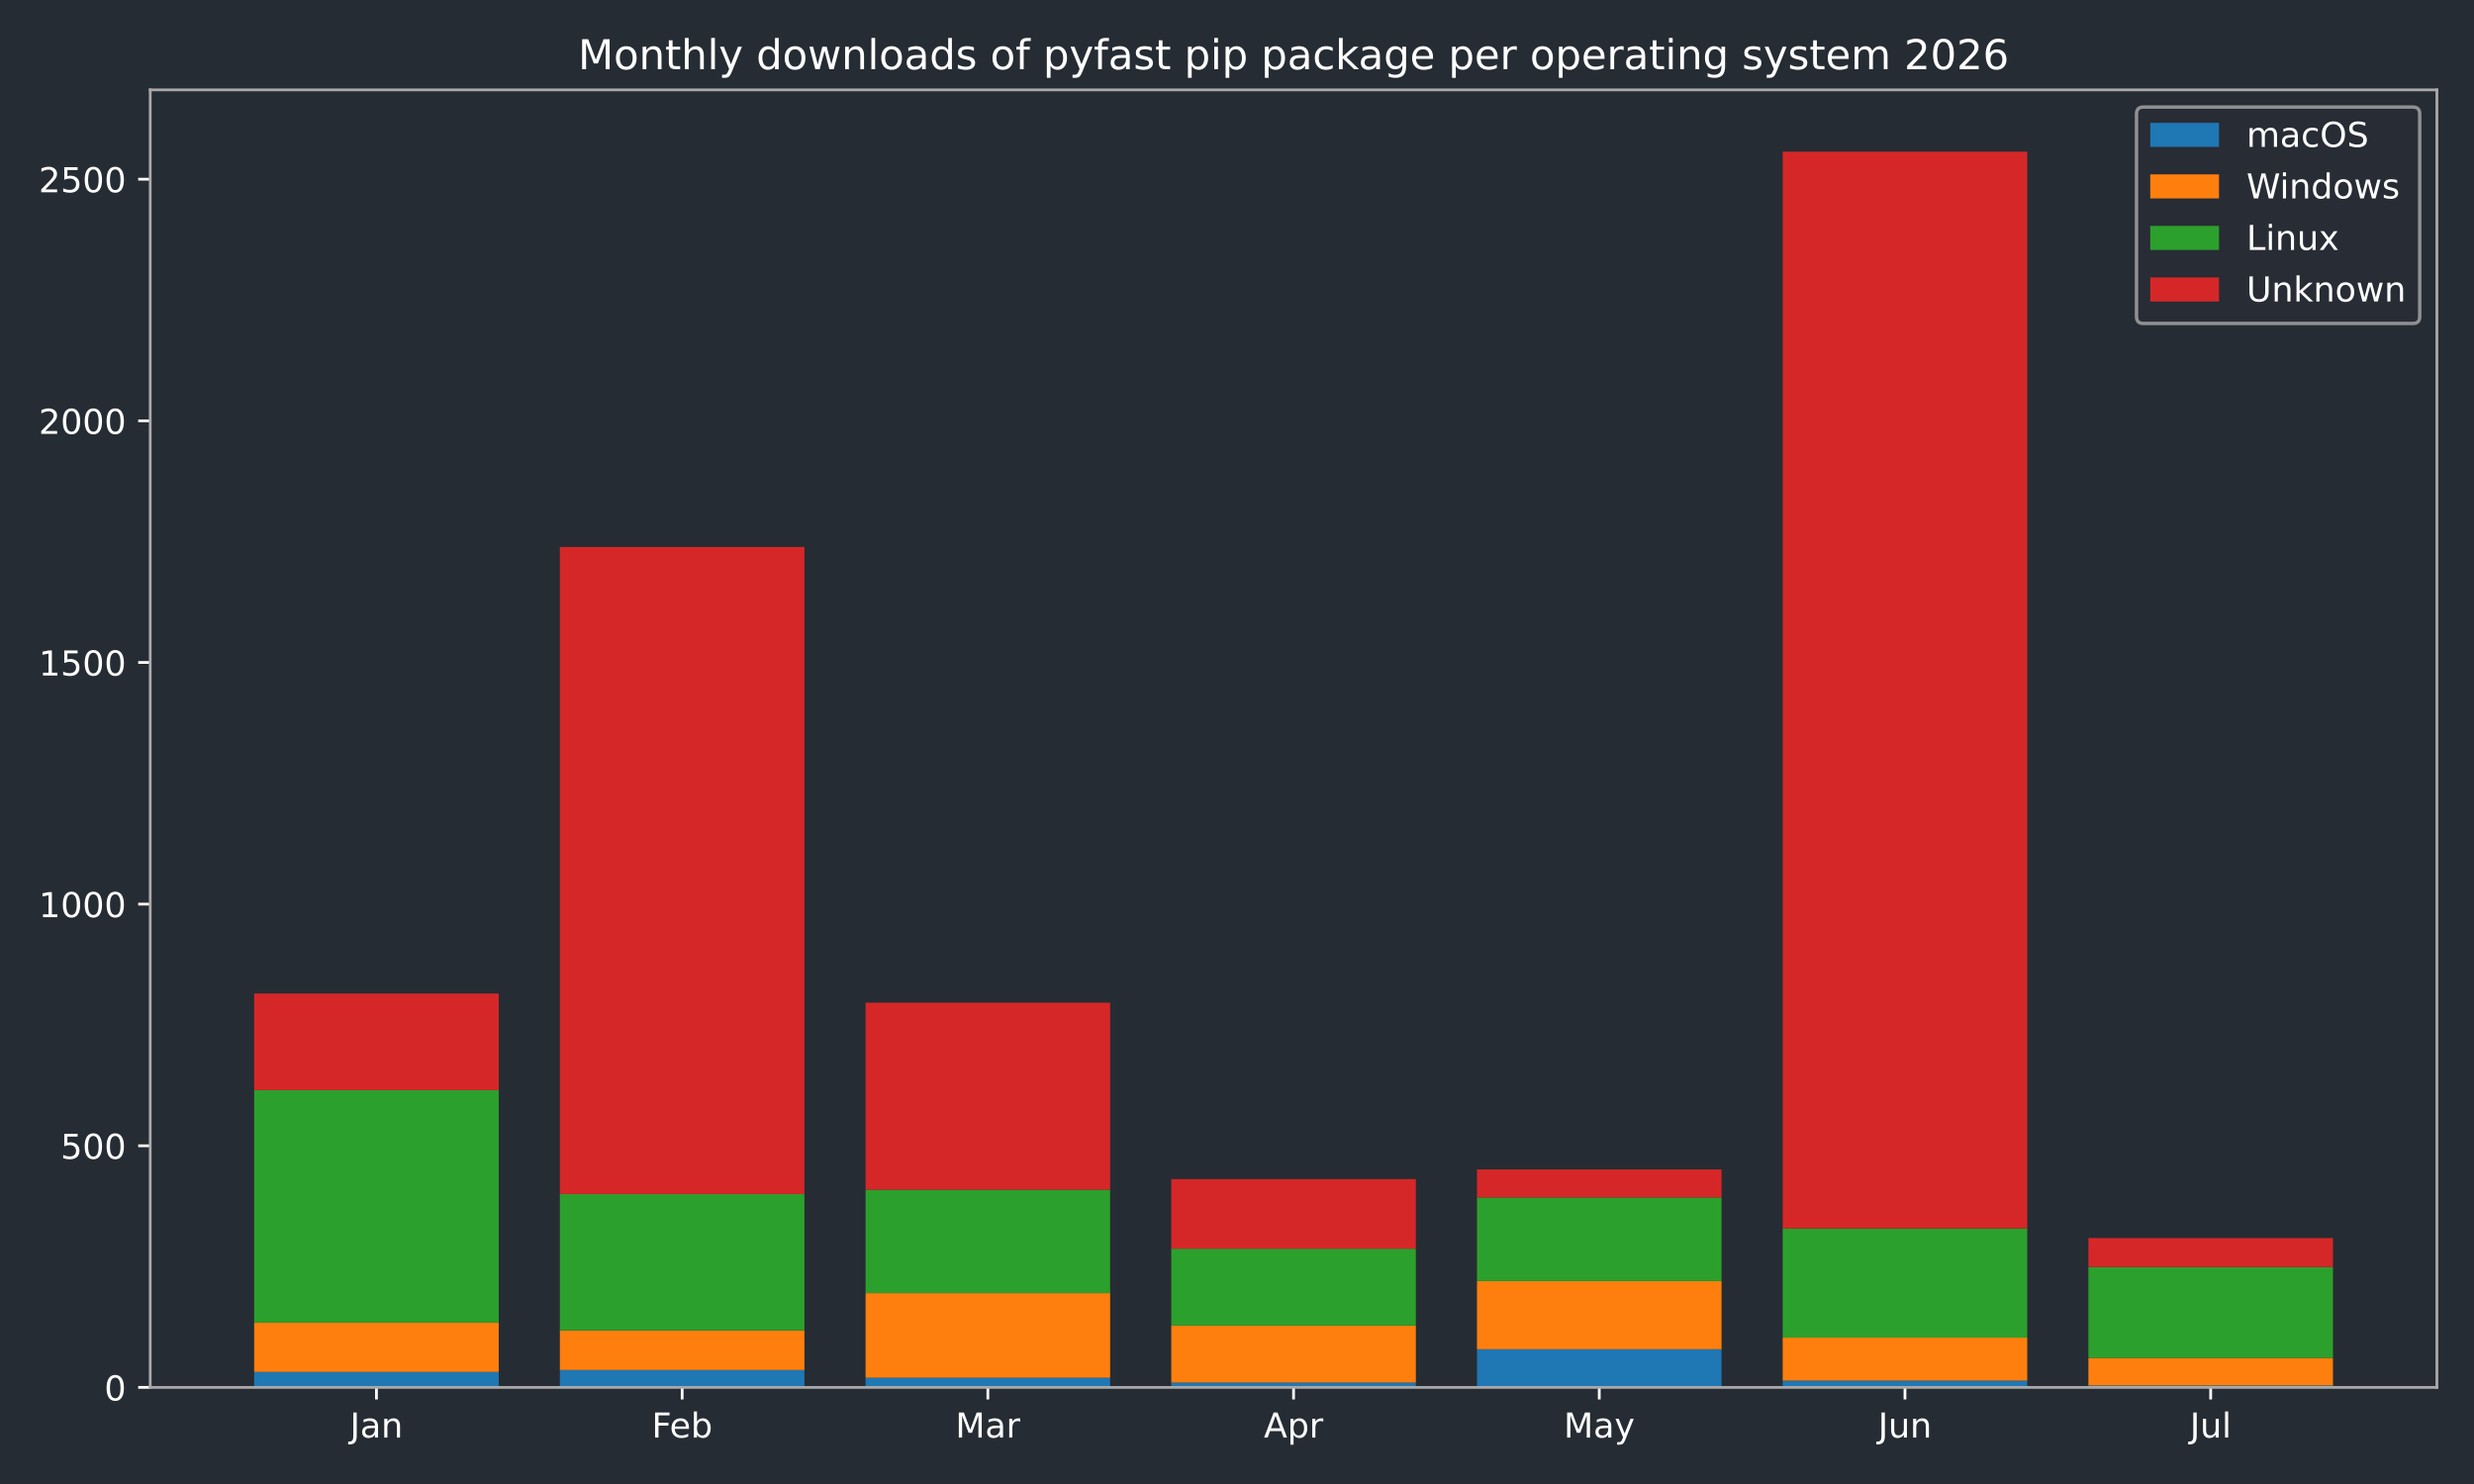
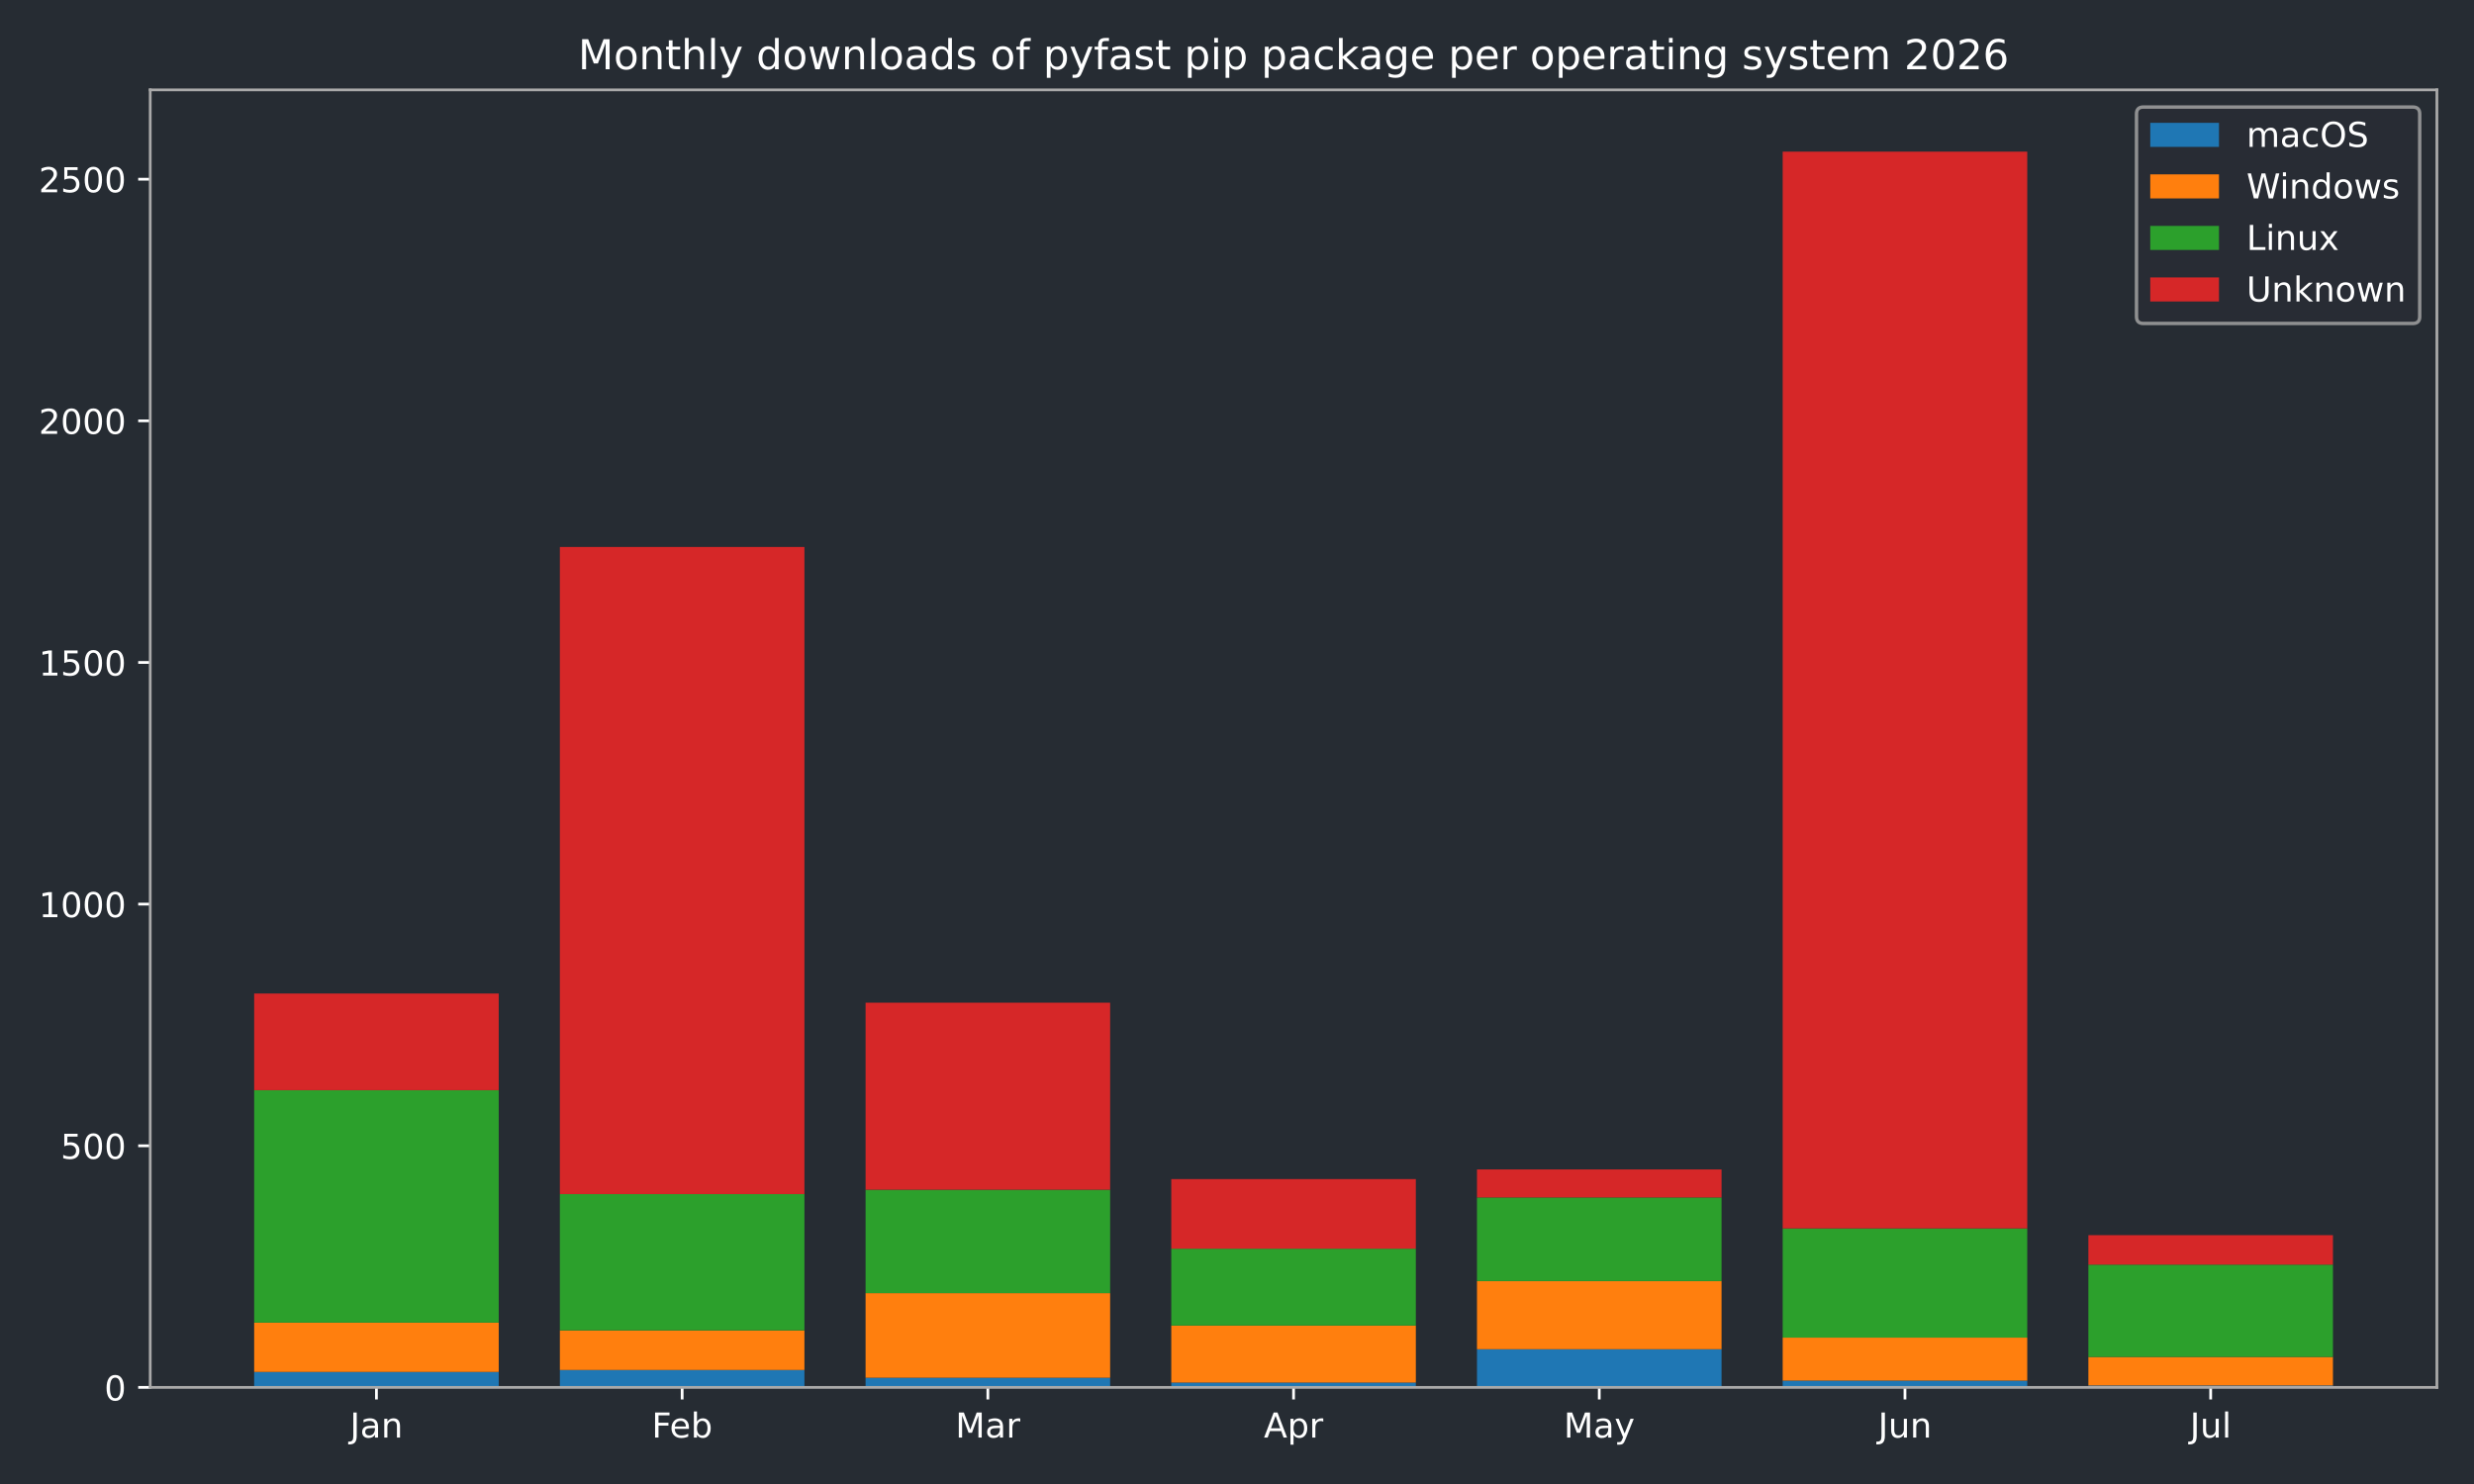
<svg xmlns="http://www.w3.org/2000/svg" xmlns:xlink="http://www.w3.org/1999/xlink" width="720pt" height="432pt" viewBox="0 0 720 432" version="1.1">
  <defs>
    <style type="text/css">*{stroke-linejoin: round; stroke-linecap: butt}</style>
  </defs>
  <g id="figure_1">
    <g id="patch_1">
      <path d="M 0 432  L 720 432  L 720 0  L 0 0  z " style="fill: #262c33" />
    </g>
    <g id="axes_1">
      <g id="patch_2">
        <path d="M 43.72 403.878  L 709.2 403.878  L 709.2 26.16  L 43.72 26.16  z " style="fill: #262c33" />
      </g>
      <g id="patch_3">
-         <path d="M 73.969 403.878  L 145.143 403.878  L 145.143 399.376  L 73.969 399.376  z " clip-path="url(#pea85d6bfcd)" style="fill: #1f77b4" />
+         <path d="M 73.969 403.878  L 145.143 403.878  L 145.143 399.376  L 73.969 399.376  z " clip-path="url(#p560f2d7b0b)" style="fill: #1f77b4" />
      </g>
      <g id="patch_4">
-         <path d="M 162.937 403.878  L 234.111 403.878  L 234.111 398.813  L 162.937 398.813  z " clip-path="url(#pea85d6bfcd)" style="fill: #1f77b4" />
+         <path d="M 162.937 403.878  L 234.111 403.878  L 234.111 398.813  L 162.937 398.813  z " clip-path="url(#p560f2d7b0b)" style="fill: #1f77b4" />
      </g>
      <g id="patch_5">
-         <path d="M 251.905 403.878  L 323.079 403.878  L 323.079 401.064  L 251.905 401.064  z " clip-path="url(#pea85d6bfcd)" style="fill: #1f77b4" />
+         <path d="M 251.905 403.878  L 323.079 403.878  L 323.079 401.064  L 251.905 401.064  z " clip-path="url(#p560f2d7b0b)" style="fill: #1f77b4" />
      </g>
      <g id="patch_6">
-         <path d="M 340.873 403.878  L 412.047 403.878  L 412.047 402.471  L 340.873 402.471  z " clip-path="url(#pea85d6bfcd)" style="fill: #1f77b4" />
+         <path d="M 340.873 403.878  L 412.047 403.878  L 412.047 402.471  L 340.873 402.471  z " clip-path="url(#p560f2d7b0b)" style="fill: #1f77b4" />
      </g>
      <g id="patch_7">
-         <path d="M 429.841 403.878  L 501.015 403.878  L 501.015 392.764  L 429.841 392.764  z " clip-path="url(#pea85d6bfcd)" style="fill: #1f77b4" />
+         <path d="M 429.841 403.878  L 501.015 403.878  L 501.015 392.764  L 429.841 392.764  z " clip-path="url(#p560f2d7b0b)" style="fill: #1f77b4" />
      </g>
      <g id="patch_8">
-         <path d="M 518.809 403.878  L 589.983 403.878  L 589.983 401.908  L 518.809 401.908  z " clip-path="url(#pea85d6bfcd)" style="fill: #1f77b4" />
+         <path d="M 518.809 403.878  L 589.983 403.878  L 589.983 401.908  L 518.809 401.908  z " clip-path="url(#p560f2d7b0b)" style="fill: #1f77b4" />
      </g>
      <g id="patch_9">
-         <path d="M 607.777 403.878  L 678.951 403.878  L 678.951 403.315  L 607.777 403.315  z " clip-path="url(#pea85d6bfcd)" style="fill: #1f77b4" />
+         <path d="M 607.777 403.878  L 678.951 403.878  L 678.951 403.315  L 607.777 403.315  z " clip-path="url(#p560f2d7b0b)" style="fill: #1f77b4" />
      </g>
      <g id="patch_10">
-         <path d="M 73.969 399.376  L 145.143 399.376  L 145.143 385.026  L 73.969 385.026  z " clip-path="url(#pea85d6bfcd)" style="fill: #ff7f0e" />
+         <path d="M 73.969 399.376  L 145.143 399.376  L 145.143 385.026  L 73.969 385.026  z " clip-path="url(#p560f2d7b0b)" style="fill: #ff7f0e" />
      </g>
      <g id="patch_11">
-         <path d="M 162.937 398.813  L 234.111 398.813  L 234.111 387.277  L 162.937 387.277  z " clip-path="url(#pea85d6bfcd)" style="fill: #ff7f0e" />
+         <path d="M 162.937 398.813  L 234.111 398.813  L 234.111 387.277  L 162.937 387.277  z " clip-path="url(#p560f2d7b0b)" style="fill: #ff7f0e" />
      </g>
      <g id="patch_12">
-         <path d="M 251.905 401.064  L 323.079 401.064  L 323.079 376.444  L 251.905 376.444  z " clip-path="url(#pea85d6bfcd)" style="fill: #ff7f0e" />
+         <path d="M 251.905 401.064  L 323.079 401.064  L 323.079 376.444  L 251.905 376.444  z " clip-path="url(#p560f2d7b0b)" style="fill: #ff7f0e" />
      </g>
      <g id="patch_13">
-         <path d="M 340.873 402.471  L 412.047 402.471  L 412.047 385.87  L 340.873 385.87  z " clip-path="url(#pea85d6bfcd)" style="fill: #ff7f0e" />
+         <path d="M 340.873 402.471  L 412.047 402.471  L 412.047 385.87  L 340.873 385.87  z " clip-path="url(#p560f2d7b0b)" style="fill: #ff7f0e" />
      </g>
      <g id="patch_14">
-         <path d="M 429.841 392.764  L 501.015 392.764  L 501.015 372.927  L 429.841 372.927  z " clip-path="url(#pea85d6bfcd)" style="fill: #ff7f0e" />
+         <path d="M 429.841 392.764  L 501.015 392.764  L 501.015 372.927  L 429.841 372.927  z " clip-path="url(#p560f2d7b0b)" style="fill: #ff7f0e" />
      </g>
      <g id="patch_15">
-         <path d="M 518.809 401.908  L 589.983 401.908  L 589.983 389.387  L 518.809 389.387  z " clip-path="url(#pea85d6bfcd)" style="fill: #ff7f0e" />
+         <path d="M 518.809 401.908  L 589.983 401.908  L 589.983 389.387  L 518.809 389.387  z " clip-path="url(#p560f2d7b0b)" style="fill: #ff7f0e" />
      </g>
      <g id="patch_16">
-         <path d="M 607.777 403.315  L 678.951 403.315  L 678.951 395.296  L 607.777 395.296  z " clip-path="url(#pea85d6bfcd)" style="fill: #ff7f0e" />
+         <path d="M 607.777 403.315  L 678.951 403.315  L 678.951 395.015  L 607.777 395.015  z " clip-path="url(#p560f2d7b0b)" style="fill: #ff7f0e" />
      </g>
      <g id="patch_17">
-         <path d="M 73.969 385.026  L 145.143 385.026  L 145.143 317.356  L 73.969 317.356  z " clip-path="url(#pea85d6bfcd)" style="fill: #2ca02c" />
+         <path d="M 73.969 385.026  L 145.143 385.026  L 145.143 317.356  L 73.969 317.356  z " clip-path="url(#p560f2d7b0b)" style="fill: #2ca02c" />
      </g>
      <g id="patch_18">
-         <path d="M 162.937 387.277  L 234.111 387.277  L 234.111 347.604  L 162.937 347.604  z " clip-path="url(#pea85d6bfcd)" style="fill: #2ca02c" />
+         <path d="M 162.937 387.277  L 234.111 387.277  L 234.111 347.604  L 162.937 347.604  z " clip-path="url(#p560f2d7b0b)" style="fill: #2ca02c" />
      </g>
      <g id="patch_19">
-         <path d="M 251.905 376.444  L 323.079 376.444  L 323.079 346.338  L 251.905 346.338  z " clip-path="url(#pea85d6bfcd)" style="fill: #2ca02c" />
+         <path d="M 251.905 376.444  L 323.079 376.444  L 323.079 346.338  L 251.905 346.338  z " clip-path="url(#p560f2d7b0b)" style="fill: #2ca02c" />
      </g>
      <g id="patch_20">
-         <path d="M 340.873 385.87  L 412.047 385.87  L 412.047 363.501  L 340.873 363.501  z " clip-path="url(#pea85d6bfcd)" style="fill: #2ca02c" />
+         <path d="M 340.873 385.87  L 412.047 385.87  L 412.047 363.501  L 340.873 363.501  z " clip-path="url(#p560f2d7b0b)" style="fill: #2ca02c" />
      </g>
      <g id="patch_21">
-         <path d="M 429.841 372.927  L 501.015 372.927  L 501.015 348.589  L 429.841 348.589  z " clip-path="url(#pea85d6bfcd)" style="fill: #2ca02c" />
+         <path d="M 429.841 372.927  L 501.015 372.927  L 501.015 348.589  L 429.841 348.589  z " clip-path="url(#p560f2d7b0b)" style="fill: #2ca02c" />
      </g>
      <g id="patch_22">
-         <path d="M 518.809 389.387  L 589.983 389.387  L 589.983 357.592  L 518.809 357.592  z " clip-path="url(#pea85d6bfcd)" style="fill: #2ca02c" />
+         <path d="M 518.809 389.387  L 589.983 389.387  L 589.983 357.592  L 518.809 357.592  z " clip-path="url(#p560f2d7b0b)" style="fill: #2ca02c" />
      </g>
      <g id="patch_23">
-         <path d="M 607.777 395.296  L 678.951 395.296  L 678.951 368.847  L 607.777 368.847  z " clip-path="url(#pea85d6bfcd)" style="fill: #2ca02c" />
+         <path d="M 607.777 395.015  L 678.951 395.015  L 678.951 368.144  L 607.777 368.144  z " clip-path="url(#p560f2d7b0b)" style="fill: #2ca02c" />
      </g>
      <g id="patch_24">
-         <path d="M 73.969 317.356  L 145.143 317.356  L 145.143 289.22  L 73.969 289.22  z " clip-path="url(#pea85d6bfcd)" style="fill: #d62728" />
+         <path d="M 73.969 317.356  L 145.143 317.356  L 145.143 289.22  L 73.969 289.22  z " clip-path="url(#p560f2d7b0b)" style="fill: #d62728" />
      </g>
      <g id="patch_25">
-         <path d="M 162.937 347.604  L 234.111 347.604  L 234.111 159.227  L 162.937 159.227  z " clip-path="url(#pea85d6bfcd)" style="fill: #d62728" />
+         <path d="M 162.937 347.604  L 234.111 347.604  L 234.111 159.227  L 162.937 159.227  z " clip-path="url(#p560f2d7b0b)" style="fill: #d62728" />
      </g>
      <g id="patch_26">
-         <path d="M 251.905 346.338  L 323.079 346.338  L 323.079 291.893  L 251.905 291.893  z " clip-path="url(#pea85d6bfcd)" style="fill: #d62728" />
+         <path d="M 251.905 346.338  L 323.079 346.338  L 323.079 291.893  L 251.905 291.893  z " clip-path="url(#p560f2d7b0b)" style="fill: #d62728" />
      </g>
      <g id="patch_27">
-         <path d="M 340.873 363.501  L 412.047 363.501  L 412.047 343.242  L 340.873 343.242  z " clip-path="url(#pea85d6bfcd)" style="fill: #d62728" />
+         <path d="M 340.873 363.501  L 412.047 363.501  L 412.047 343.242  L 340.873 343.242  z " clip-path="url(#p560f2d7b0b)" style="fill: #d62728" />
      </g>
      <g id="patch_28">
-         <path d="M 429.841 348.589  L 501.015 348.589  L 501.015 340.429  L 429.841 340.429  z " clip-path="url(#pea85d6bfcd)" style="fill: #d62728" />
+         <path d="M 429.841 348.589  L 501.015 348.589  L 501.015 340.429  L 429.841 340.429  z " clip-path="url(#p560f2d7b0b)" style="fill: #d62728" />
      </g>
      <g id="patch_29">
-         <path d="M 518.809 357.592  L 589.983 357.592  L 589.983 44.147  L 518.809 44.147  z " clip-path="url(#pea85d6bfcd)" style="fill: #d62728" />
+         <path d="M 518.809 357.592  L 589.983 357.592  L 589.983 44.147  L 518.809 44.147  z " clip-path="url(#p560f2d7b0b)" style="fill: #d62728" />
      </g>
      <g id="patch_30">
-         <path d="M 607.777 368.847  L 678.951 368.847  L 678.951 360.406  L 607.777 360.406  z " clip-path="url(#pea85d6bfcd)" style="fill: #d62728" />
+         <path d="M 607.777 368.144  L 678.951 368.144  L 678.951 359.562  L 607.777 359.562  z " clip-path="url(#p560f2d7b0b)" style="fill: #d62728" />
      </g>
      <g id="matplotlib.axis_1">
        <g id="xtick_1">
          <g id="line2d_1">
            <defs>
-               <path id="mbb9b987a1a" d="M 0 0  L 0 3.5  " style="stroke: #ffffff; stroke-width: 0.8" />
+               <path id="m1e7d006e05" d="M 0 0  L 0 3.5  " style="stroke: #ffffff; stroke-width: 0.8" />
            </defs>
            <g>
-               <use xlink:href="#mbb9b987a1a" x="109.556" y="403.878" style="fill: #ffffff; stroke: #ffffff; stroke-width: 0.8" />
+               <use xlink:href="#m1e7d006e05" x="109.556" y="403.878" style="fill: #ffffff; stroke: #ffffff; stroke-width: 0.8" />
            </g>
          </g>
          <g id="text_1">
            <g style="fill: #ffffff" transform="translate(101.8484 418.4753) scale(0.1 -0.1)">
              <defs>
                <path id="DejaVuSans-2d" d="M 628 4666  L 1259 4666  L 1259 325  Q 1259 -519 939 -900  Q 619 -1281 -91 -1281  L -331 -1281  L -331 -750  L -134 -750  Q 284 -750 456 -515  Q 628 -281 628 325  L 628 4666  z " transform="scale(0.015625)" />
                <path id="DejaVuSans-44" d="M 2194 1759  Q 1497 1759 1228 1600  Q 959 1441 959 1056  Q 959 750 1161 570  Q 1363 391 1709 391  Q 2188 391 2477 730  Q 2766 1069 2766 1631  L 2766 1759  L 2194 1759  z M 3341 1997  L 3341 0  L 2766 0  L 2766 531  Q 2569 213 2275 61  Q 1981 -91 1556 -91  Q 1019 -91 701 211  Q 384 513 384 1019  Q 384 1609 779 1909  Q 1175 2209 1959 2209  L 2766 2209  L 2766 2266  Q 2766 2663 2505 2880  Q 2244 3097 1772 3097  Q 1472 3097 1187 3025  Q 903 2953 641 2809  L 641 3341  Q 956 3463 1253 3523  Q 1550 3584 1831 3584  Q 2591 3584 2966 3190  Q 3341 2797 3341 1997  z " transform="scale(0.015625)" />
                <path id="DejaVuSans-51" d="M 3513 2113  L 3513 0  L 2938 0  L 2938 2094  Q 2938 2591 2744 2837  Q 2550 3084 2163 3084  Q 1697 3084 1428 2787  Q 1159 2491 1159 1978  L 1159 0  L 581 0  L 581 3500  L 1159 3500  L 1159 2956  Q 1366 3272 1645 3428  Q 1925 3584 2291 3584  Q 2894 3584 3203 3211  Q 3513 2838 3513 2113  z " transform="scale(0.015625)" />
              </defs>
              <use xlink:href="#DejaVuSans-2d" />
              <use xlink:href="#DejaVuSans-44" transform="translate(29.5 0)" />
              <use xlink:href="#DejaVuSans-51" transform="translate(90.78125 0)" />
            </g>
          </g>
        </g>
        <g id="xtick_2">
          <g id="line2d_2">
            <g>
-               <use xlink:href="#mbb9b987a1a" x="198.524" y="403.878" style="fill: #ffffff; stroke: #ffffff; stroke-width: 0.8" />
+               <use xlink:href="#m1e7d006e05" x="198.524" y="403.878" style="fill: #ffffff; stroke: #ffffff; stroke-width: 0.8" />
            </g>
          </g>
          <g id="text_2">
            <g style="fill: #ffffff" transform="translate(189.671 418.4761) scale(0.1 -0.1)">
              <defs>
                <path id="DejaVuSans-29" d="M 628 4666  L 3309 4666  L 3309 4134  L 1259 4134  L 1259 2759  L 3109 2759  L 3109 2228  L 1259 2228  L 1259 0  L 628 0  L 628 4666  z " transform="scale(0.015625)" />
                <path id="DejaVuSans-48" d="M 3597 1894  L 3597 1613  L 953 1613  Q 991 1019 1311 708  Q 1631 397 2203 397  Q 2534 397 2845 478  Q 3156 559 3463 722  L 3463 178  Q 3153 47 2828 -22  Q 2503 -91 2169 -91  Q 1331 -91 842 396  Q 353 884 353 1716  Q 353 2575 817 3079  Q 1281 3584 2069 3584  Q 2775 3584 3186 3129  Q 3597 2675 3597 1894  z M 3022 2063  Q 3016 2534 2758 2815  Q 2500 3097 2075 3097  Q 1594 3097 1305 2825  Q 1016 2553 972 2059  L 3022 2063  z " transform="scale(0.015625)" />
                <path id="DejaVuSans-45" d="M 3116 1747  Q 3116 2381 2855 2742  Q 2594 3103 2138 3103  Q 1681 3103 1420 2742  Q 1159 2381 1159 1747  Q 1159 1113 1420 752  Q 1681 391 2138 391  Q 2594 391 2855 752  Q 3116 1113 3116 1747  z M 1159 2969  Q 1341 3281 1617 3432  Q 1894 3584 2278 3584  Q 2916 3584 3314 3078  Q 3713 2572 3713 1747  Q 3713 922 3314 415  Q 2916 -91 2278 -91  Q 1894 -91 1617 61  Q 1341 213 1159 525  L 1159 0  L 581 0  L 581 4863  L 1159 4863  L 1159 2969  z " transform="scale(0.015625)" />
              </defs>
              <use xlink:href="#DejaVuSans-29" />
              <use xlink:href="#DejaVuSans-48" transform="translate(52.04688 0)" />
              <use xlink:href="#DejaVuSans-45" transform="translate(113.5781 0)" />
            </g>
          </g>
        </g>
        <g id="xtick_3">
          <g id="line2d_3">
            <g>
-               <use xlink:href="#mbb9b987a1a" x="287.492" y="403.878" style="fill: #ffffff; stroke: #ffffff; stroke-width: 0.8" />
+               <use xlink:href="#m1e7d006e05" x="287.492" y="403.878" style="fill: #ffffff; stroke: #ffffff; stroke-width: 0.8" />
            </g>
          </g>
          <g id="text_3">
            <g style="fill: #ffffff" transform="translate(278.0585 418.4753) scale(0.1 -0.1)">
              <defs>
                <path id="DejaVuSans-30" d="M 628 4666  L 1569 4666  L 2759 1491  L 3956 4666  L 4897 4666  L 4897 0  L 4281 0  L 4281 4097  L 3078 897  L 2444 897  L 1241 4097  L 1241 0  L 628 0  L 628 4666  z " transform="scale(0.015625)" />
                <path id="DejaVuSans-55" d="M 2631 2963  Q 2534 3019 2420 3045  Q 2306 3072 2169 3072  Q 1681 3072 1420 2755  Q 1159 2438 1159 1844  L 1159 0  L 581 0  L 581 3500  L 1159 3500  L 1159 2956  Q 1341 3275 1631 3429  Q 1922 3584 2338 3584  Q 2397 3584 2469 3576  Q 2541 3569 2628 3553  L 2631 2963  z " transform="scale(0.015625)" />
              </defs>
              <use xlink:href="#DejaVuSans-30" />
              <use xlink:href="#DejaVuSans-44" transform="translate(86.28125 0)" />
              <use xlink:href="#DejaVuSans-55" transform="translate(147.5625 0)" />
            </g>
          </g>
        </g>
        <g id="xtick_4">
          <g id="line2d_4">
            <g>
-               <use xlink:href="#mbb9b987a1a" x="376.46" y="403.878" style="fill: #ffffff; stroke: #ffffff; stroke-width: 0.8" />
+               <use xlink:href="#m1e7d006e05" x="376.46" y="403.878" style="fill: #ffffff; stroke: #ffffff; stroke-width: 0.8" />
            </g>
          </g>
          <g id="text_4">
            <g style="fill: #ffffff" transform="translate(367.81 418.4753) scale(0.1 -0.1)">
              <defs>
                <path id="DejaVuSans-24" d="M 2188 4044  L 1331 1722  L 3047 1722  L 2188 4044  z M 1831 4666  L 2547 4666  L 4325 0  L 3669 0  L 3244 1197  L 1141 1197  L 716 0  L 50 0  L 1831 4666  z " transform="scale(0.015625)" />
                <path id="DejaVuSans-53" d="M 1159 525  L 1159 -1331  L 581 -1331  L 581 3500  L 1159 3500  L 1159 2969  Q 1341 3281 1617 3432  Q 1894 3584 2278 3584  Q 2916 3584 3314 3078  Q 3713 2572 3713 1747  Q 3713 922 3314 415  Q 2916 -91 2278 -91  Q 1894 -91 1617 61  Q 1341 213 1159 525  z M 3116 1747  Q 3116 2381 2855 2742  Q 2594 3103 2138 3103  Q 1681 3103 1420 2742  Q 1159 2381 1159 1747  Q 1159 1113 1420 752  Q 1681 391 2138 391  Q 2594 391 2855 752  Q 3116 1113 3116 1747  z " transform="scale(0.015625)" />
              </defs>
              <use xlink:href="#DejaVuSans-24" />
              <use xlink:href="#DejaVuSans-53" transform="translate(68.40625 0)" />
              <use xlink:href="#DejaVuSans-55" transform="translate(131.8906 0)" />
            </g>
          </g>
        </g>
        <g id="xtick_5">
          <g id="line2d_5">
            <g>
-               <use xlink:href="#mbb9b987a1a" x="465.428" y="403.878" style="fill: #ffffff; stroke: #ffffff; stroke-width: 0.8" />
+               <use xlink:href="#m1e7d006e05" x="465.428" y="403.878" style="fill: #ffffff; stroke: #ffffff; stroke-width: 0.8" />
            </g>
          </g>
          <g id="text_5">
            <g style="fill: #ffffff" transform="translate(455.0904 418.4753) scale(0.1 -0.1)">
              <defs>
                <path id="DejaVuSans-5c" d="M 2059 -325  Q 1816 -950 1584 -1140  Q 1353 -1331 966 -1331  L 506 -1331  L 506 -850  L 844 -850  Q 1081 -850 1212 -737  Q 1344 -625 1503 -206  L 1606 56  L 191 3500  L 800 3500  L 1894 763  L 2988 3500  L 3597 3500  L 2059 -325  z " transform="scale(0.015625)" />
              </defs>
              <use xlink:href="#DejaVuSans-30" />
              <use xlink:href="#DejaVuSans-44" transform="translate(86.28125 0)" />
              <use xlink:href="#DejaVuSans-5c" transform="translate(147.5625 0)" />
            </g>
          </g>
        </g>
        <g id="xtick_6">
          <g id="line2d_6">
            <g>
-               <use xlink:href="#mbb9b987a1a" x="554.396" y="403.878" style="fill: #ffffff; stroke: #ffffff; stroke-width: 0.8" />
+               <use xlink:href="#m1e7d006e05" x="554.396" y="403.878" style="fill: #ffffff; stroke: #ffffff; stroke-width: 0.8" />
            </g>
          </g>
          <g id="text_6">
            <g style="fill: #ffffff" transform="translate(546.5833 418.4753) scale(0.1 -0.1)">
              <defs>
                <path id="DejaVuSans-58" d="M 544 1381  L 544 3500  L 1119 3500  L 1119 1403  Q 1119 906 1312 657  Q 1506 409 1894 409  Q 2359 409 2629 706  Q 2900 1003 2900 1516  L 2900 3500  L 3475 3500  L 3475 0  L 2900 0  L 2900 538  Q 2691 219 2414 64  Q 2138 -91 1772 -91  Q 1169 -91 856 284  Q 544 659 544 1381  z M 1991 3584  L 1991 3584  z " transform="scale(0.015625)" />
              </defs>
              <use xlink:href="#DejaVuSans-2d" />
              <use xlink:href="#DejaVuSans-58" transform="translate(29.5 0)" />
              <use xlink:href="#DejaVuSans-51" transform="translate(92.875 0)" />
            </g>
          </g>
        </g>
        <g id="xtick_7">
          <g id="line2d_7">
            <g>
-               <use xlink:href="#mbb9b987a1a" x="643.364" y="403.878" style="fill: #ffffff; stroke: #ffffff; stroke-width: 0.8" />
+               <use xlink:href="#m1e7d006e05" x="643.364" y="403.878" style="fill: #ffffff; stroke: #ffffff; stroke-width: 0.8" />
            </g>
          </g>
          <g id="text_7">
            <g style="fill: #ffffff" transform="translate(637.3309 418.4761) scale(0.1 -0.1)">
              <defs>
                <path id="DejaVuSans-4f" d="M 603 4863  L 1178 4863  L 1178 0  L 603 0  L 603 4863  z " transform="scale(0.015625)" />
              </defs>
              <use xlink:href="#DejaVuSans-2d" />
              <use xlink:href="#DejaVuSans-58" transform="translate(29.5 0)" />
              <use xlink:href="#DejaVuSans-4f" transform="translate(92.875 0)" />
            </g>
          </g>
        </g>
      </g>
      <g id="matplotlib.axis_2">
        <g id="ytick_1">
          <g id="line2d_8">
            <defs>
-               <path id="m38abf63f22" d="M 0 0  L -3.5 0  " style="stroke: #ffffff; stroke-width: 0.8" />
+               <path id="mbd728694f6" d="M 0 0  L -3.5 0  " style="stroke: #ffffff; stroke-width: 0.8" />
            </defs>
            <g>
-               <use xlink:href="#m38abf63f22" x="43.72" y="403.878" style="fill: #ffffff; stroke: #ffffff; stroke-width: 0.8" />
+               <use xlink:href="#mbd728694f6" x="43.72" y="403.878" style="fill: #ffffff; stroke: #ffffff; stroke-width: 0.8" />
            </g>
          </g>
          <g id="text_8">
            <g style="fill: #ffffff" transform="translate(30.3575 407.6765) scale(0.1 -0.1)">
              <defs>
                <path id="DejaVuSans-13" d="M 2034 4250  Q 1547 4250 1301 3770  Q 1056 3291 1056 2328  Q 1056 1369 1301 889  Q 1547 409 2034 409  Q 2525 409 2770 889  Q 3016 1369 3016 2328  Q 3016 3291 2770 3770  Q 2525 4250 2034 4250  z M 2034 4750  Q 2819 4750 3233 4129  Q 3647 3509 3647 2328  Q 3647 1150 3233 529  Q 2819 -91 2034 -91  Q 1250 -91 836 529  Q 422 1150 422 2328  Q 422 3509 836 4129  Q 1250 4750 2034 4750  z " transform="scale(0.015625)" />
              </defs>
              <use xlink:href="#DejaVuSans-13" />
            </g>
          </g>
        </g>
        <g id="ytick_2">
          <g id="line2d_9">
            <g>
-               <use xlink:href="#m38abf63f22" x="43.72" y="333.535" style="fill: #ffffff; stroke: #ffffff; stroke-width: 0.8" />
+               <use xlink:href="#mbd728694f6" x="43.72" y="333.535" style="fill: #ffffff; stroke: #ffffff; stroke-width: 0.8" />
            </g>
          </g>
          <g id="text_9">
            <g style="fill: #ffffff" transform="translate(17.6325 337.3341) scale(0.1 -0.1)">
              <defs>
                <path id="DejaVuSans-18" d="M 691 4666  L 3169 4666  L 3169 4134  L 1269 4134  L 1269 2991  Q 1406 3038 1543 3061  Q 1681 3084 1819 3084  Q 2600 3084 3056 2656  Q 3513 2228 3513 1497  Q 3513 744 3044 326  Q 2575 -91 1722 -91  Q 1428 -91 1123 -41  Q 819 9 494 109  L 494 744  Q 775 591 1075 516  Q 1375 441 1709 441  Q 2250 441 2565 725  Q 2881 1009 2881 1497  Q 2881 1984 2565 2268  Q 2250 2553 1709 2553  Q 1456 2553 1204 2497  Q 953 2441 691 2322  L 691 4666  z " transform="scale(0.015625)" />
              </defs>
              <use xlink:href="#DejaVuSans-18" />
              <use xlink:href="#DejaVuSans-13" transform="translate(63.625 0)" />
              <use xlink:href="#DejaVuSans-13" transform="translate(127.25 0)" />
            </g>
          </g>
        </g>
        <g id="ytick_3">
          <g id="line2d_10">
            <g>
-               <use xlink:href="#m38abf63f22" x="43.72" y="263.193" style="fill: #ffffff; stroke: #ffffff; stroke-width: 0.8" />
+               <use xlink:href="#mbd728694f6" x="43.72" y="263.193" style="fill: #ffffff; stroke: #ffffff; stroke-width: 0.8" />
            </g>
          </g>
          <g id="text_10">
            <g style="fill: #ffffff" transform="translate(11.27 266.9917) scale(0.1 -0.1)">
              <defs>
                <path id="DejaVuSans-14" d="M 794 531  L 1825 531  L 1825 4091  L 703 3866  L 703 4441  L 1819 4666  L 2450 4666  L 2450 531  L 3481 531  L 3481 0  L 794 0  L 794 531  z " transform="scale(0.015625)" />
              </defs>
              <use xlink:href="#DejaVuSans-14" />
              <use xlink:href="#DejaVuSans-13" transform="translate(63.625 0)" />
              <use xlink:href="#DejaVuSans-13" transform="translate(127.25 0)" />
              <use xlink:href="#DejaVuSans-13" transform="translate(190.875 0)" />
            </g>
          </g>
        </g>
        <g id="ytick_4">
          <g id="line2d_11">
            <g>
-               <use xlink:href="#m38abf63f22" x="43.72" y="192.85" style="fill: #ffffff; stroke: #ffffff; stroke-width: 0.8" />
+               <use xlink:href="#mbd728694f6" x="43.72" y="192.85" style="fill: #ffffff; stroke: #ffffff; stroke-width: 0.8" />
            </g>
          </g>
          <g id="text_11">
            <g style="fill: #ffffff" transform="translate(11.27 196.6492) scale(0.1 -0.1)">
              <use xlink:href="#DejaVuSans-14" />
              <use xlink:href="#DejaVuSans-18" transform="translate(63.625 0)" />
              <use xlink:href="#DejaVuSans-13" transform="translate(127.25 0)" />
              <use xlink:href="#DejaVuSans-13" transform="translate(190.875 0)" />
            </g>
          </g>
        </g>
        <g id="ytick_5">
          <g id="line2d_12">
            <g>
-               <use xlink:href="#m38abf63f22" x="43.72" y="122.508" style="fill: #ffffff; stroke: #ffffff; stroke-width: 0.8" />
+               <use xlink:href="#mbd728694f6" x="43.72" y="122.508" style="fill: #ffffff; stroke: #ffffff; stroke-width: 0.8" />
            </g>
          </g>
          <g id="text_12">
            <g style="fill: #ffffff" transform="translate(11.27 126.3068) scale(0.1 -0.1)">
              <defs>
                <path id="DejaVuSans-15" d="M 1228 531  L 3431 531  L 3431 0  L 469 0  L 469 531  Q 828 903 1448 1529  Q 2069 2156 2228 2338  Q 2531 2678 2651 2914  Q 2772 3150 2772 3378  Q 2772 3750 2511 3984  Q 2250 4219 1831 4219  Q 1534 4219 1204 4116  Q 875 4013 500 3803  L 500 4441  Q 881 4594 1212 4672  Q 1544 4750 1819 4750  Q 2544 4750 2975 4387  Q 3406 4025 3406 3419  Q 3406 3131 3298 2873  Q 3191 2616 2906 2266  Q 2828 2175 2409 1742  Q 1991 1309 1228 531  z " transform="scale(0.015625)" />
              </defs>
              <use xlink:href="#DejaVuSans-15" />
              <use xlink:href="#DejaVuSans-13" transform="translate(63.625 0)" />
              <use xlink:href="#DejaVuSans-13" transform="translate(127.25 0)" />
              <use xlink:href="#DejaVuSans-13" transform="translate(190.875 0)" />
            </g>
          </g>
        </g>
        <g id="ytick_6">
          <g id="line2d_13">
            <g>
-               <use xlink:href="#m38abf63f22" x="43.72" y="52.166" style="fill: #ffffff; stroke: #ffffff; stroke-width: 0.8" />
+               <use xlink:href="#mbd728694f6" x="43.72" y="52.166" style="fill: #ffffff; stroke: #ffffff; stroke-width: 0.8" />
            </g>
          </g>
          <g id="text_13">
            <g style="fill: #ffffff" transform="translate(11.27 55.96442) scale(0.1 -0.1)">
              <use xlink:href="#DejaVuSans-15" />
              <use xlink:href="#DejaVuSans-18" transform="translate(63.625 0)" />
              <use xlink:href="#DejaVuSans-13" transform="translate(127.25 0)" />
              <use xlink:href="#DejaVuSans-13" transform="translate(190.875 0)" />
            </g>
          </g>
        </g>
      </g>
      <g id="patch_31">
        <path d="M 43.72 403.878  L 43.72 26.16  " style="fill: none; stroke: #a9a9a9; stroke-width: 0.8; stroke-linejoin: miter; stroke-linecap: square" />
      </g>
      <g id="patch_32">
        <path d="M 709.2 403.878  L 709.2 26.16  " style="fill: none; stroke: #a9a9a9; stroke-width: 0.8; stroke-linejoin: miter; stroke-linecap: square" />
      </g>
      <g id="patch_33">
        <path d="M 43.72 403.878  L 709.2 403.878  " style="fill: none; stroke: #a9a9a9; stroke-width: 0.8; stroke-linejoin: miter; stroke-linecap: square" />
      </g>
      <g id="patch_34">
        <path d="M 43.72 26.16  L 709.2 26.16  " style="fill: none; stroke: #a9a9a9; stroke-width: 0.8; stroke-linejoin: miter; stroke-linecap: square" />
      </g>
      <g id="text_14">
        <g style="fill: #ffffff" transform="translate(168.2328 20.16) scale(0.12 -0.12)">
          <defs>
            <path id="DejaVuSans-52" d="M 1959 3097  Q 1497 3097 1228 2736  Q 959 2375 959 1747  Q 959 1119 1226 758  Q 1494 397 1959 397  Q 2419 397 2687 759  Q 2956 1122 2956 1747  Q 2956 2369 2687 2733  Q 2419 3097 1959 3097  z M 1959 3584  Q 2709 3584 3137 3096  Q 3566 2609 3566 1747  Q 3566 888 3137 398  Q 2709 -91 1959 -91  Q 1206 -91 779 398  Q 353 888 353 1747  Q 353 2609 779 3096  Q 1206 3584 1959 3584  z " transform="scale(0.015625)" />
            <path id="DejaVuSans-57" d="M 1172 4494  L 1172 3500  L 2356 3500  L 2356 3053  L 1172 3053  L 1172 1153  Q 1172 725 1289 603  Q 1406 481 1766 481  L 2356 481  L 2356 0  L 1766 0  Q 1100 0 847 248  Q 594 497 594 1153  L 594 3053  L 172 3053  L 172 3500  L 594 3500  L 594 4494  L 1172 4494  z " transform="scale(0.015625)" />
            <path id="DejaVuSans-4b" d="M 3513 2113  L 3513 0  L 2938 0  L 2938 2094  Q 2938 2591 2744 2837  Q 2550 3084 2163 3084  Q 1697 3084 1428 2787  Q 1159 2491 1159 1978  L 1159 0  L 581 0  L 581 4863  L 1159 4863  L 1159 2956  Q 1366 3272 1645 3428  Q 1925 3584 2291 3584  Q 2894 3584 3203 3211  Q 3513 2838 3513 2113  z " transform="scale(0.015625)" />
            <path id="DejaVuSans-3" transform="scale(0.015625)" />
            <path id="DejaVuSans-47" d="M 2906 2969  L 2906 4863  L 3481 4863  L 3481 0  L 2906 0  L 2906 525  Q 2725 213 2448 61  Q 2172 -91 1784 -91  Q 1150 -91 751 415  Q 353 922 353 1747  Q 353 2572 751 3078  Q 1150 3584 1784 3584  Q 2172 3584 2448 3432  Q 2725 3281 2906 2969  z M 947 1747  Q 947 1113 1208 752  Q 1469 391 1925 391  Q 2381 391 2643 752  Q 2906 1113 2906 1747  Q 2906 2381 2643 2742  Q 2381 3103 1925 3103  Q 1469 3103 1208 2742  Q 947 2381 947 1747  z " transform="scale(0.015625)" />
            <path id="DejaVuSans-5a" d="M 269 3500  L 844 3500  L 1563 769  L 2278 3500  L 2956 3500  L 3675 769  L 4391 3500  L 4966 3500  L 4050 0  L 3372 0  L 2619 2869  L 1863 0  L 1184 0  L 269 3500  z " transform="scale(0.015625)" />
            <path id="DejaVuSans-56" d="M 2834 3397  L 2834 2853  Q 2591 2978 2328 3040  Q 2066 3103 1784 3103  Q 1356 3103 1142 2972  Q 928 2841 928 2578  Q 928 2378 1081 2264  Q 1234 2150 1697 2047  L 1894 2003  Q 2506 1872 2764 1633  Q 3022 1394 3022 966  Q 3022 478 2636 193  Q 2250 -91 1575 -91  Q 1294 -91 989 -36  Q 684 19 347 128  L 347 722  Q 666 556 975 473  Q 1284 391 1588 391  Q 1994 391 2212 530  Q 2431 669 2431 922  Q 2431 1156 2273 1281  Q 2116 1406 1581 1522  L 1381 1569  Q 847 1681 609 1914  Q 372 2147 372 2553  Q 372 3047 722 3315  Q 1072 3584 1716 3584  Q 2034 3584 2315 3537  Q 2597 3491 2834 3397  z " transform="scale(0.015625)" />
            <path id="DejaVuSans-49" d="M 2375 4863  L 2375 4384  L 1825 4384  Q 1516 4384 1395 4259  Q 1275 4134 1275 3809  L 1275 3500  L 2222 3500  L 2222 3053  L 1275 3053  L 1275 0  L 697 0  L 697 3053  L 147 3053  L 147 3500  L 697 3500  L 697 3744  Q 697 4328 969 4595  Q 1241 4863 1831 4863  L 2375 4863  z " transform="scale(0.015625)" />
            <path id="DejaVuSans-4c" d="M 603 3500  L 1178 3500  L 1178 0  L 603 0  L 603 3500  z M 603 4863  L 1178 4863  L 1178 4134  L 603 4134  L 603 4863  z " transform="scale(0.015625)" />
            <path id="DejaVuSans-46" d="M 3122 3366  L 3122 2828  Q 2878 2963 2633 3030  Q 2388 3097 2138 3097  Q 1578 3097 1268 2742  Q 959 2388 959 1747  Q 959 1106 1268 751  Q 1578 397 2138 397  Q 2388 397 2633 464  Q 2878 531 3122 666  L 3122 134  Q 2881 22 2623 -34  Q 2366 -91 2075 -91  Q 1284 -91 818 406  Q 353 903 353 1747  Q 353 2603 823 3093  Q 1294 3584 2113 3584  Q 2378 3584 2631 3529  Q 2884 3475 3122 3366  z " transform="scale(0.015625)" />
            <path id="DejaVuSans-4e" d="M 581 4863  L 1159 4863  L 1159 1991  L 2875 3500  L 3609 3500  L 1753 1863  L 3688 0  L 2938 0  L 1159 1709  L 1159 0  L 581 0  L 581 4863  z " transform="scale(0.015625)" />
            <path id="DejaVuSans-4a" d="M 2906 1791  Q 2906 2416 2648 2759  Q 2391 3103 1925 3103  Q 1463 3103 1205 2759  Q 947 2416 947 1791  Q 947 1169 1205 825  Q 1463 481 1925 481  Q 2391 481 2648 825  Q 2906 1169 2906 1791  z M 3481 434  Q 3481 -459 3084 -895  Q 2688 -1331 1869 -1331  Q 1566 -1331 1297 -1286  Q 1028 -1241 775 -1147  L 775 -588  Q 1028 -725 1275 -790  Q 1522 -856 1778 -856  Q 2344 -856 2625 -561  Q 2906 -266 2906 331  L 2906 616  Q 2728 306 2450 153  Q 2172 0 1784 0  Q 1141 0 747 490  Q 353 981 353 1791  Q 353 2603 747 3093  Q 1141 3584 1784 3584  Q 2172 3584 2450 3431  Q 2728 3278 2906 2969  L 2906 3500  L 3481 3500  L 3481 434  z " transform="scale(0.015625)" />
            <path id="DejaVuSans-50" d="M 3328 2828  Q 3544 3216 3844 3400  Q 4144 3584 4550 3584  Q 5097 3584 5394 3201  Q 5691 2819 5691 2113  L 5691 0  L 5113 0  L 5113 2094  Q 5113 2597 4934 2840  Q 4756 3084 4391 3084  Q 3944 3084 3684 2787  Q 3425 2491 3425 1978  L 3425 0  L 2847 0  L 2847 2094  Q 2847 2600 2669 2842  Q 2491 3084 2119 3084  Q 1678 3084 1418 2786  Q 1159 2488 1159 1978  L 1159 0  L 581 0  L 581 3500  L 1159 3500  L 1159 2956  Q 1356 3278 1631 3431  Q 1906 3584 2284 3584  Q 2666 3584 2933 3390  Q 3200 3197 3328 2828  z " transform="scale(0.015625)" />
            <path id="DejaVuSans-19" d="M 2113 2584  Q 1688 2584 1439 2293  Q 1191 2003 1191 1497  Q 1191 994 1439 701  Q 1688 409 2113 409  Q 2538 409 2786 701  Q 3034 994 3034 1497  Q 3034 2003 2786 2293  Q 2538 2584 2113 2584  z M 3366 4563  L 3366 3988  Q 3128 4100 2886 4159  Q 2644 4219 2406 4219  Q 1781 4219 1451 3797  Q 1122 3375 1075 2522  Q 1259 2794 1537 2939  Q 1816 3084 2150 3084  Q 2853 3084 3261 2657  Q 3669 2231 3669 1497  Q 3669 778 3244 343  Q 2819 -91 2113 -91  Q 1303 -91 875 529  Q 447 1150 447 2328  Q 447 3434 972 4092  Q 1497 4750 2381 4750  Q 2619 4750 2861 4703  Q 3103 4656 3366 4563  z " transform="scale(0.015625)" />
          </defs>
          <use xlink:href="#DejaVuSans-30" />
          <use xlink:href="#DejaVuSans-52" transform="translate(86.28125 0)" />
          <use xlink:href="#DejaVuSans-51" transform="translate(147.4688 0)" />
          <use xlink:href="#DejaVuSans-57" transform="translate(210.8438 0)" />
          <use xlink:href="#DejaVuSans-4b" transform="translate(250.0469 0)" />
          <use xlink:href="#DejaVuSans-4f" transform="translate(313.4219 0)" />
          <use xlink:href="#DejaVuSans-5c" transform="translate(341.2031 0)" />
          <use xlink:href="#DejaVuSans-3" transform="translate(400.3906 0)" />
          <use xlink:href="#DejaVuSans-47" transform="translate(432.1719 0)" />
          <use xlink:href="#DejaVuSans-52" transform="translate(495.6562 0)" />
          <use xlink:href="#DejaVuSans-5a" transform="translate(556.8438 0)" />
          <use xlink:href="#DejaVuSans-51" transform="translate(638.625 0)" />
          <use xlink:href="#DejaVuSans-4f" transform="translate(702 0)" />
          <use xlink:href="#DejaVuSans-52" transform="translate(729.7812 0)" />
          <use xlink:href="#DejaVuSans-44" transform="translate(790.9688 0)" />
          <use xlink:href="#DejaVuSans-47" transform="translate(852.25 0)" />
          <use xlink:href="#DejaVuSans-56" transform="translate(915.7344 0)" />
          <use xlink:href="#DejaVuSans-3" transform="translate(967.8281 0)" />
          <use xlink:href="#DejaVuSans-52" transform="translate(999.6094 0)" />
          <use xlink:href="#DejaVuSans-49" transform="translate(1060.797 0)" />
          <use xlink:href="#DejaVuSans-3" transform="translate(1096 0)" />
          <use xlink:href="#DejaVuSans-53" transform="translate(1127.781 0)" />
          <use xlink:href="#DejaVuSans-5c" transform="translate(1191.266 0)" />
          <use xlink:href="#DejaVuSans-49" transform="translate(1250.453 0)" />
          <use xlink:href="#DejaVuSans-44" transform="translate(1285.656 0)" />
          <use xlink:href="#DejaVuSans-56" transform="translate(1346.938 0)" />
          <use xlink:href="#DejaVuSans-57" transform="translate(1399.031 0)" />
          <use xlink:href="#DejaVuSans-3" transform="translate(1438.234 0)" />
          <use xlink:href="#DejaVuSans-53" transform="translate(1470.016 0)" />
          <use xlink:href="#DejaVuSans-4c" transform="translate(1533.5 0)" />
          <use xlink:href="#DejaVuSans-53" transform="translate(1561.281 0)" />
          <use xlink:href="#DejaVuSans-3" transform="translate(1624.766 0)" />
          <use xlink:href="#DejaVuSans-53" transform="translate(1656.547 0)" />
          <use xlink:href="#DejaVuSans-44" transform="translate(1720.031 0)" />
          <use xlink:href="#DejaVuSans-46" transform="translate(1781.312 0)" />
          <use xlink:href="#DejaVuSans-4e" transform="translate(1836.297 0)" />
          <use xlink:href="#DejaVuSans-44" transform="translate(1892.453 0)" />
          <use xlink:href="#DejaVuSans-4a" transform="translate(1953.734 0)" />
          <use xlink:href="#DejaVuSans-48" transform="translate(2017.219 0)" />
          <use xlink:href="#DejaVuSans-3" transform="translate(2078.75 0)" />
          <use xlink:href="#DejaVuSans-53" transform="translate(2110.531 0)" />
          <use xlink:href="#DejaVuSans-48" transform="translate(2174.016 0)" />
          <use xlink:href="#DejaVuSans-55" transform="translate(2235.547 0)" />
          <use xlink:href="#DejaVuSans-3" transform="translate(2276.656 0)" />
          <use xlink:href="#DejaVuSans-52" transform="translate(2308.438 0)" />
          <use xlink:href="#DejaVuSans-53" transform="translate(2369.625 0)" />
          <use xlink:href="#DejaVuSans-48" transform="translate(2433.109 0)" />
          <use xlink:href="#DejaVuSans-55" transform="translate(2494.641 0)" />
          <use xlink:href="#DejaVuSans-44" transform="translate(2535.75 0)" />
          <use xlink:href="#DejaVuSans-57" transform="translate(2597.031 0)" />
          <use xlink:href="#DejaVuSans-4c" transform="translate(2636.234 0)" />
          <use xlink:href="#DejaVuSans-51" transform="translate(2664.016 0)" />
          <use xlink:href="#DejaVuSans-4a" transform="translate(2727.391 0)" />
          <use xlink:href="#DejaVuSans-3" transform="translate(2790.875 0)" />
          <use xlink:href="#DejaVuSans-56" transform="translate(2822.656 0)" />
          <use xlink:href="#DejaVuSans-5c" transform="translate(2874.75 0)" />
          <use xlink:href="#DejaVuSans-56" transform="translate(2933.938 0)" />
          <use xlink:href="#DejaVuSans-57" transform="translate(2986.031 0)" />
          <use xlink:href="#DejaVuSans-48" transform="translate(3025.234 0)" />
          <use xlink:href="#DejaVuSans-50" transform="translate(3086.766 0)" />
          <use xlink:href="#DejaVuSans-3" transform="translate(3184.172 0)" />
          <use xlink:href="#DejaVuSans-15" transform="translate(3215.953 0)" />
          <use xlink:href="#DejaVuSans-13" transform="translate(3279.578 0)" />
          <use xlink:href="#DejaVuSans-15" transform="translate(3343.203 0)" />
          <use xlink:href="#DejaVuSans-19" transform="translate(3406.828 0)" />
        </g>
      </g>
      <g id="legend_1">
        <g id="patch_35">
          <path d="M 623.781 94.163  L 702.2 94.163  Q 704.2 94.163 704.2 92.163  L 704.2 33.16  Q 704.2 31.16 702.2 31.16  L 623.781 31.16  Q 621.781 31.16 621.781 33.16  L 621.781 92.163  Q 621.781 94.163 623.781 94.163  z " style="fill: #282c34; opacity: 0.8; stroke: #a9a9a9; stroke-linejoin: miter" />
        </g>
        <g id="patch_36">
          <path d="M 625.781 42.758  L 645.781 42.758  L 645.781 35.758  L 625.781 35.758  z " style="fill: #1f77b4" />
        </g>
        <g id="text_15">
          <g style="fill: #ffffff" transform="translate(653.7812 42.75844) scale(0.1 -0.1)">
            <defs>
              <path id="DejaVuSans-32" d="M 2522 4238  Q 1834 4238 1429 3725  Q 1025 3213 1025 2328  Q 1025 1447 1429 934  Q 1834 422 2522 422  Q 3209 422 3611 934  Q 4013 1447 4013 2328  Q 4013 3213 3611 3725  Q 3209 4238 2522 4238  z M 2522 4750  Q 3503 4750 4090 4092  Q 4678 3434 4678 2328  Q 4678 1225 4090 567  Q 3503 -91 2522 -91  Q 1538 -91 948 565  Q 359 1222 359 2328  Q 359 3434 948 4092  Q 1538 4750 2522 4750  z " transform="scale(0.015625)" />
              <path id="DejaVuSans-36" d="M 3425 4513  L 3425 3897  Q 3066 4069 2747 4153  Q 2428 4238 2131 4238  Q 1616 4238 1336 4038  Q 1056 3838 1056 3469  Q 1056 3159 1242 3001  Q 1428 2844 1947 2747  L 2328 2669  Q 3034 2534 3370 2195  Q 3706 1856 3706 1288  Q 3706 609 3251 259  Q 2797 -91 1919 -91  Q 1588 -91 1214 -16  Q 841 59 441 206  L 441 856  Q 825 641 1194 531  Q 1563 422 1919 422  Q 2459 422 2753 634  Q 3047 847 3047 1241  Q 3047 1584 2836 1778  Q 2625 1972 2144 2069  L 1759 2144  Q 1053 2284 737 2584  Q 422 2884 422 3419  Q 422 4038 858 4394  Q 1294 4750 2059 4750  Q 2388 4750 2728 4690  Q 3069 4631 3425 4513  z " transform="scale(0.015625)" />
            </defs>
            <use xlink:href="#DejaVuSans-50" />
            <use xlink:href="#DejaVuSans-44" transform="translate(97.40625 0)" />
            <use xlink:href="#DejaVuSans-46" transform="translate(158.6875 0)" />
            <use xlink:href="#DejaVuSans-32" transform="translate(213.6719 0)" />
            <use xlink:href="#DejaVuSans-36" transform="translate(292.3906 0)" />
          </g>
        </g>
        <g id="patch_37">
          <path d="M 625.781 57.759  L 645.781 57.759  L 645.781 50.759  L 625.781 50.759  z " style="fill: #ff7f0e" />
        </g>
        <g id="text_16">
          <g style="fill: #ffffff" transform="translate(653.7812 57.75922) scale(0.1 -0.1)">
            <defs>
              <path id="DejaVuSans-3a" d="M 213 4666  L 850 4666  L 1831 722  L 2809 4666  L 3519 4666  L 4500 722  L 5478 4666  L 6119 4666  L 4947 0  L 4153 0  L 3169 4050  L 2175 0  L 1381 0  L 213 4666  z " transform="scale(0.015625)" />
            </defs>
            <use xlink:href="#DejaVuSans-3a" />
            <use xlink:href="#DejaVuSans-4c" transform="translate(96.67188 0)" />
            <use xlink:href="#DejaVuSans-51" transform="translate(124.4531 0)" />
            <use xlink:href="#DejaVuSans-47" transform="translate(187.8281 0)" />
            <use xlink:href="#DejaVuSans-52" transform="translate(251.3125 0)" />
            <use xlink:href="#DejaVuSans-5a" transform="translate(312.5 0)" />
            <use xlink:href="#DejaVuSans-56" transform="translate(394.2812 0)" />
          </g>
        </g>
        <g id="patch_38">
          <path d="M 625.781 72.76  L 645.781 72.76  L 645.781 65.76  L 625.781 65.76  z " style="fill: #2ca02c" />
        </g>
        <g id="text_17">
          <g style="fill: #ffffff" transform="translate(653.7812 72.76) scale(0.1 -0.1)">
            <defs>
              <path id="DejaVuSans-2f" d="M 628 4666  L 1259 4666  L 1259 531  L 3531 531  L 3531 0  L 628 0  L 628 4666  z " transform="scale(0.015625)" />
              <path id="DejaVuSans-5b" d="M 3513 3500  L 2247 1797  L 3578 0  L 2900 0  L 1881 1375  L 863 0  L 184 0  L 1544 1831  L 300 3500  L 978 3500  L 1906 2253  L 2834 3500  L 3513 3500  z " transform="scale(0.015625)" />
            </defs>
            <use xlink:href="#DejaVuSans-2f" />
            <use xlink:href="#DejaVuSans-4c" transform="translate(55.71875 0)" />
            <use xlink:href="#DejaVuSans-51" transform="translate(83.5 0)" />
            <use xlink:href="#DejaVuSans-58" transform="translate(146.875 0)" />
            <use xlink:href="#DejaVuSans-5b" transform="translate(210.25 0)" />
          </g>
        </g>
        <g id="patch_39">
          <path d="M 625.781 87.761  L 645.781 87.761  L 645.781 80.761  L 625.781 80.761  z " style="fill: #d62728" />
        </g>
        <g id="text_18">
          <g style="fill: #ffffff" transform="translate(653.7812 87.76078) scale(0.1 -0.1)">
            <defs>
              <path id="DejaVuSans-38" d="M 556 4666  L 1191 4666  L 1191 1831  Q 1191 1081 1462 751  Q 1734 422 2344 422  Q 2950 422 3222 751  Q 3494 1081 3494 1831  L 3494 4666  L 4128 4666  L 4128 1753  Q 4128 841 3676 375  Q 3225 -91 2344 -91  Q 1459 -91 1007 375  Q 556 841 556 1753  L 556 4666  z " transform="scale(0.015625)" />
            </defs>
            <use xlink:href="#DejaVuSans-38" />
            <use xlink:href="#DejaVuSans-51" transform="translate(73.1875 0)" />
            <use xlink:href="#DejaVuSans-4e" transform="translate(136.5625 0)" />
            <use xlink:href="#DejaVuSans-51" transform="translate(194.4688 0)" />
            <use xlink:href="#DejaVuSans-52" transform="translate(257.8438 0)" />
            <use xlink:href="#DejaVuSans-5a" transform="translate(319.0312 0)" />
            <use xlink:href="#DejaVuSans-51" transform="translate(400.8125 0)" />
          </g>
        </g>
      </g>
    </g>
  </g>
  <defs>
-     <clipPath id="pea85d6bfcd">
+     <clipPath id="p560f2d7b0b">
      <rect x="43.72" y="26.16" width="665.48" height="377.718" />
    </clipPath>
  </defs>
</svg>
